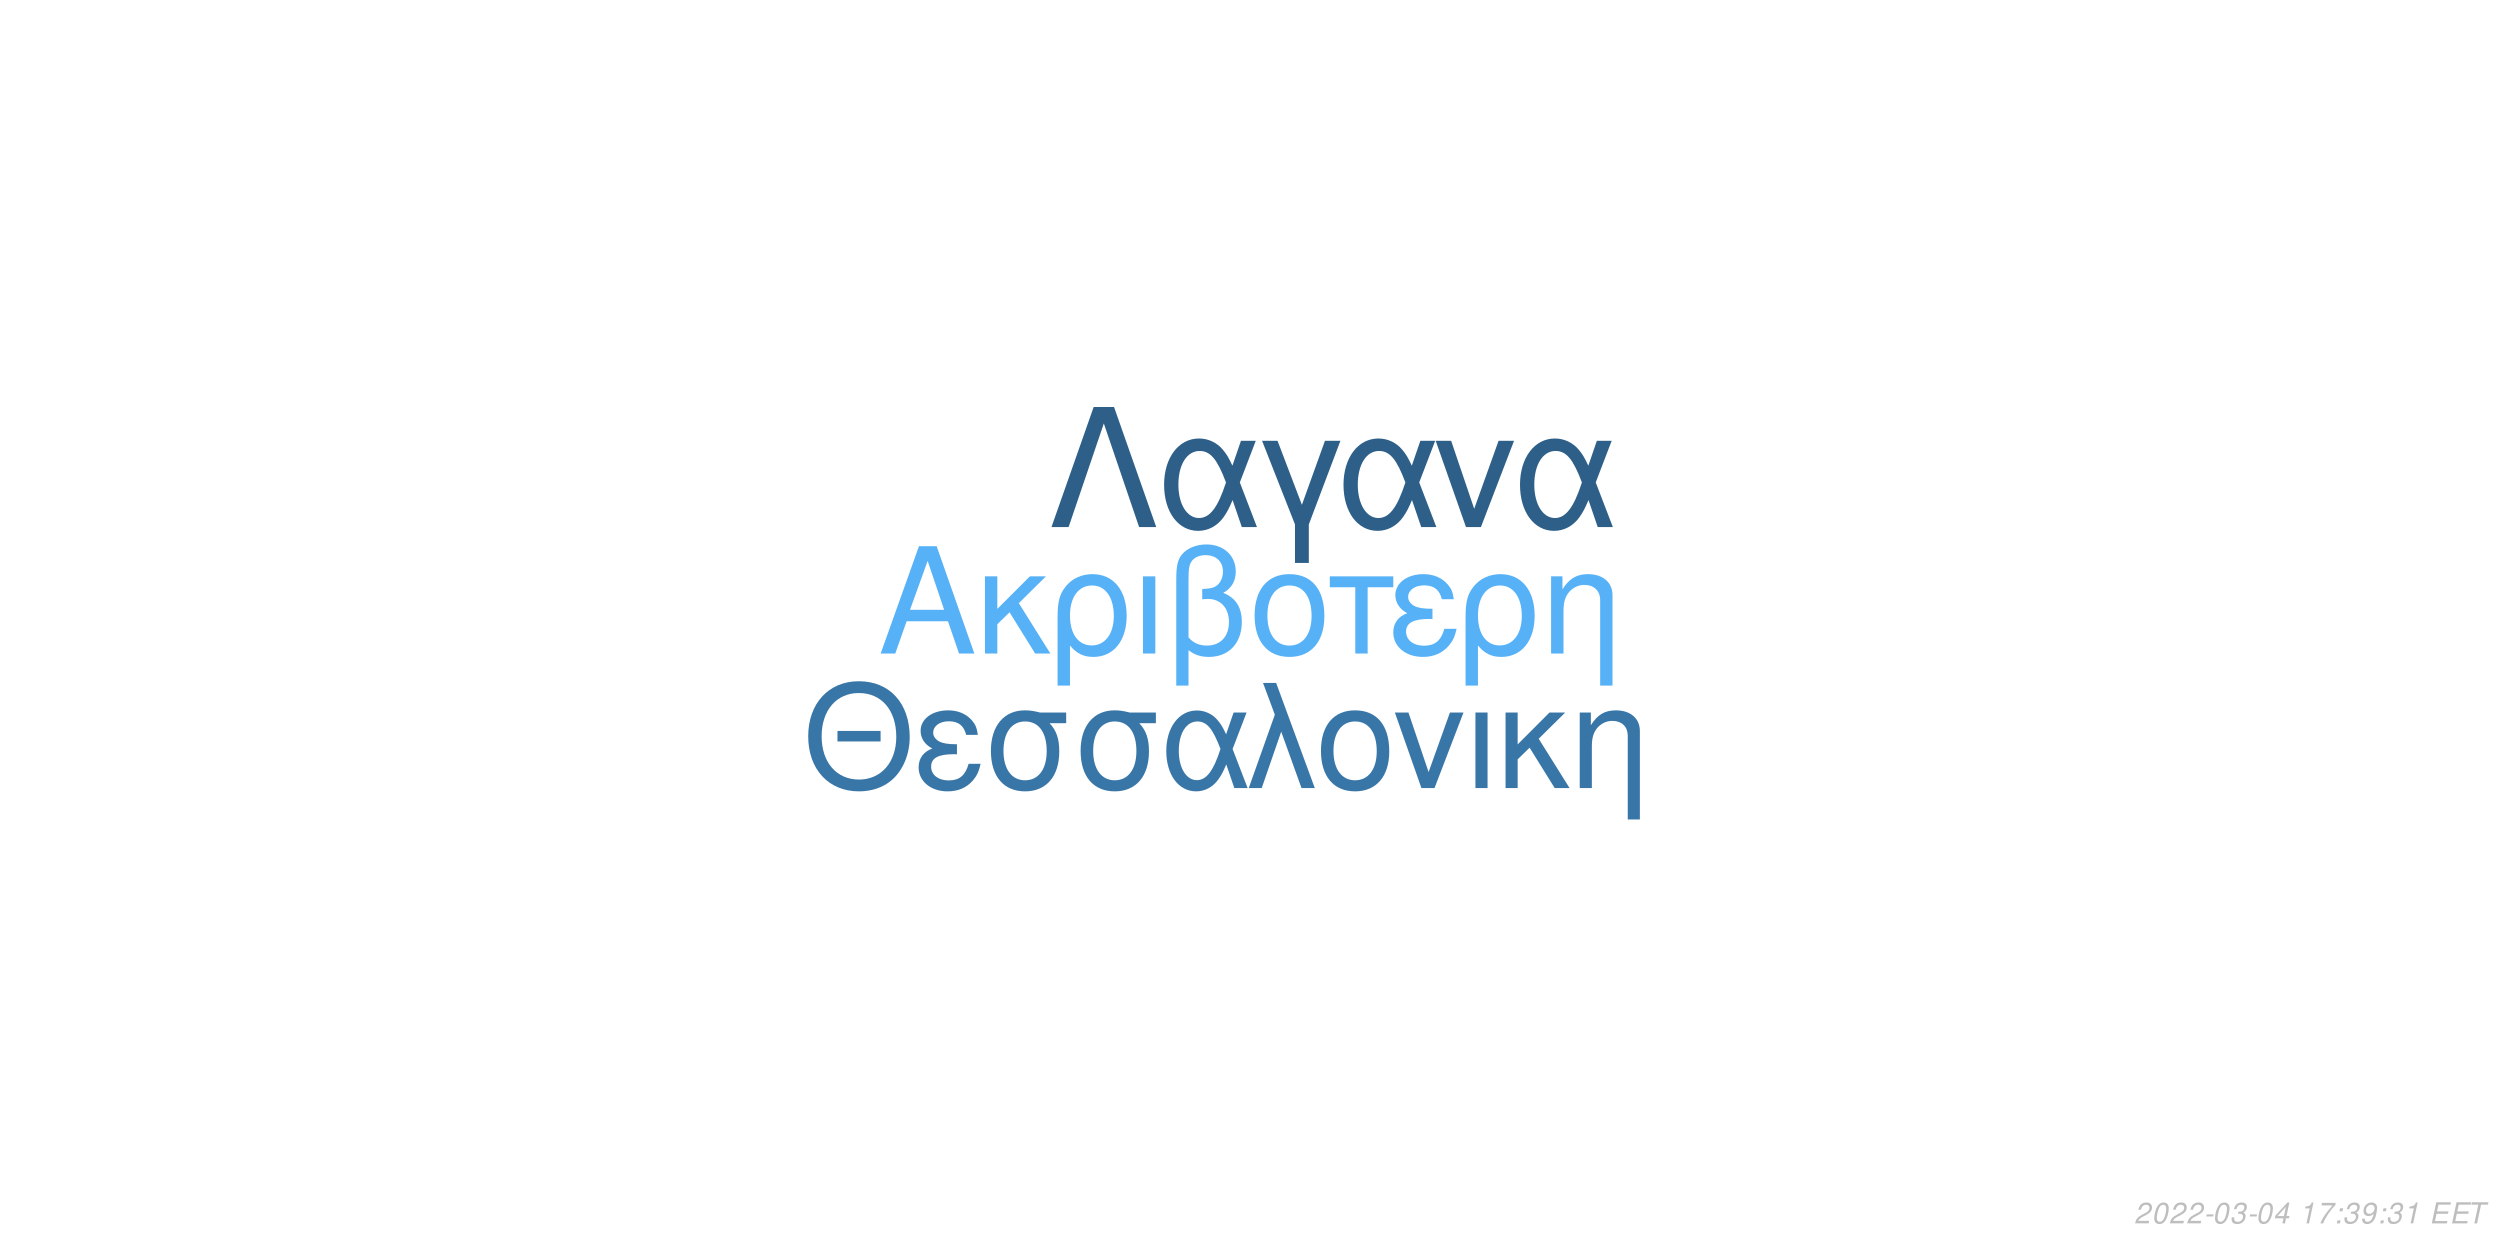
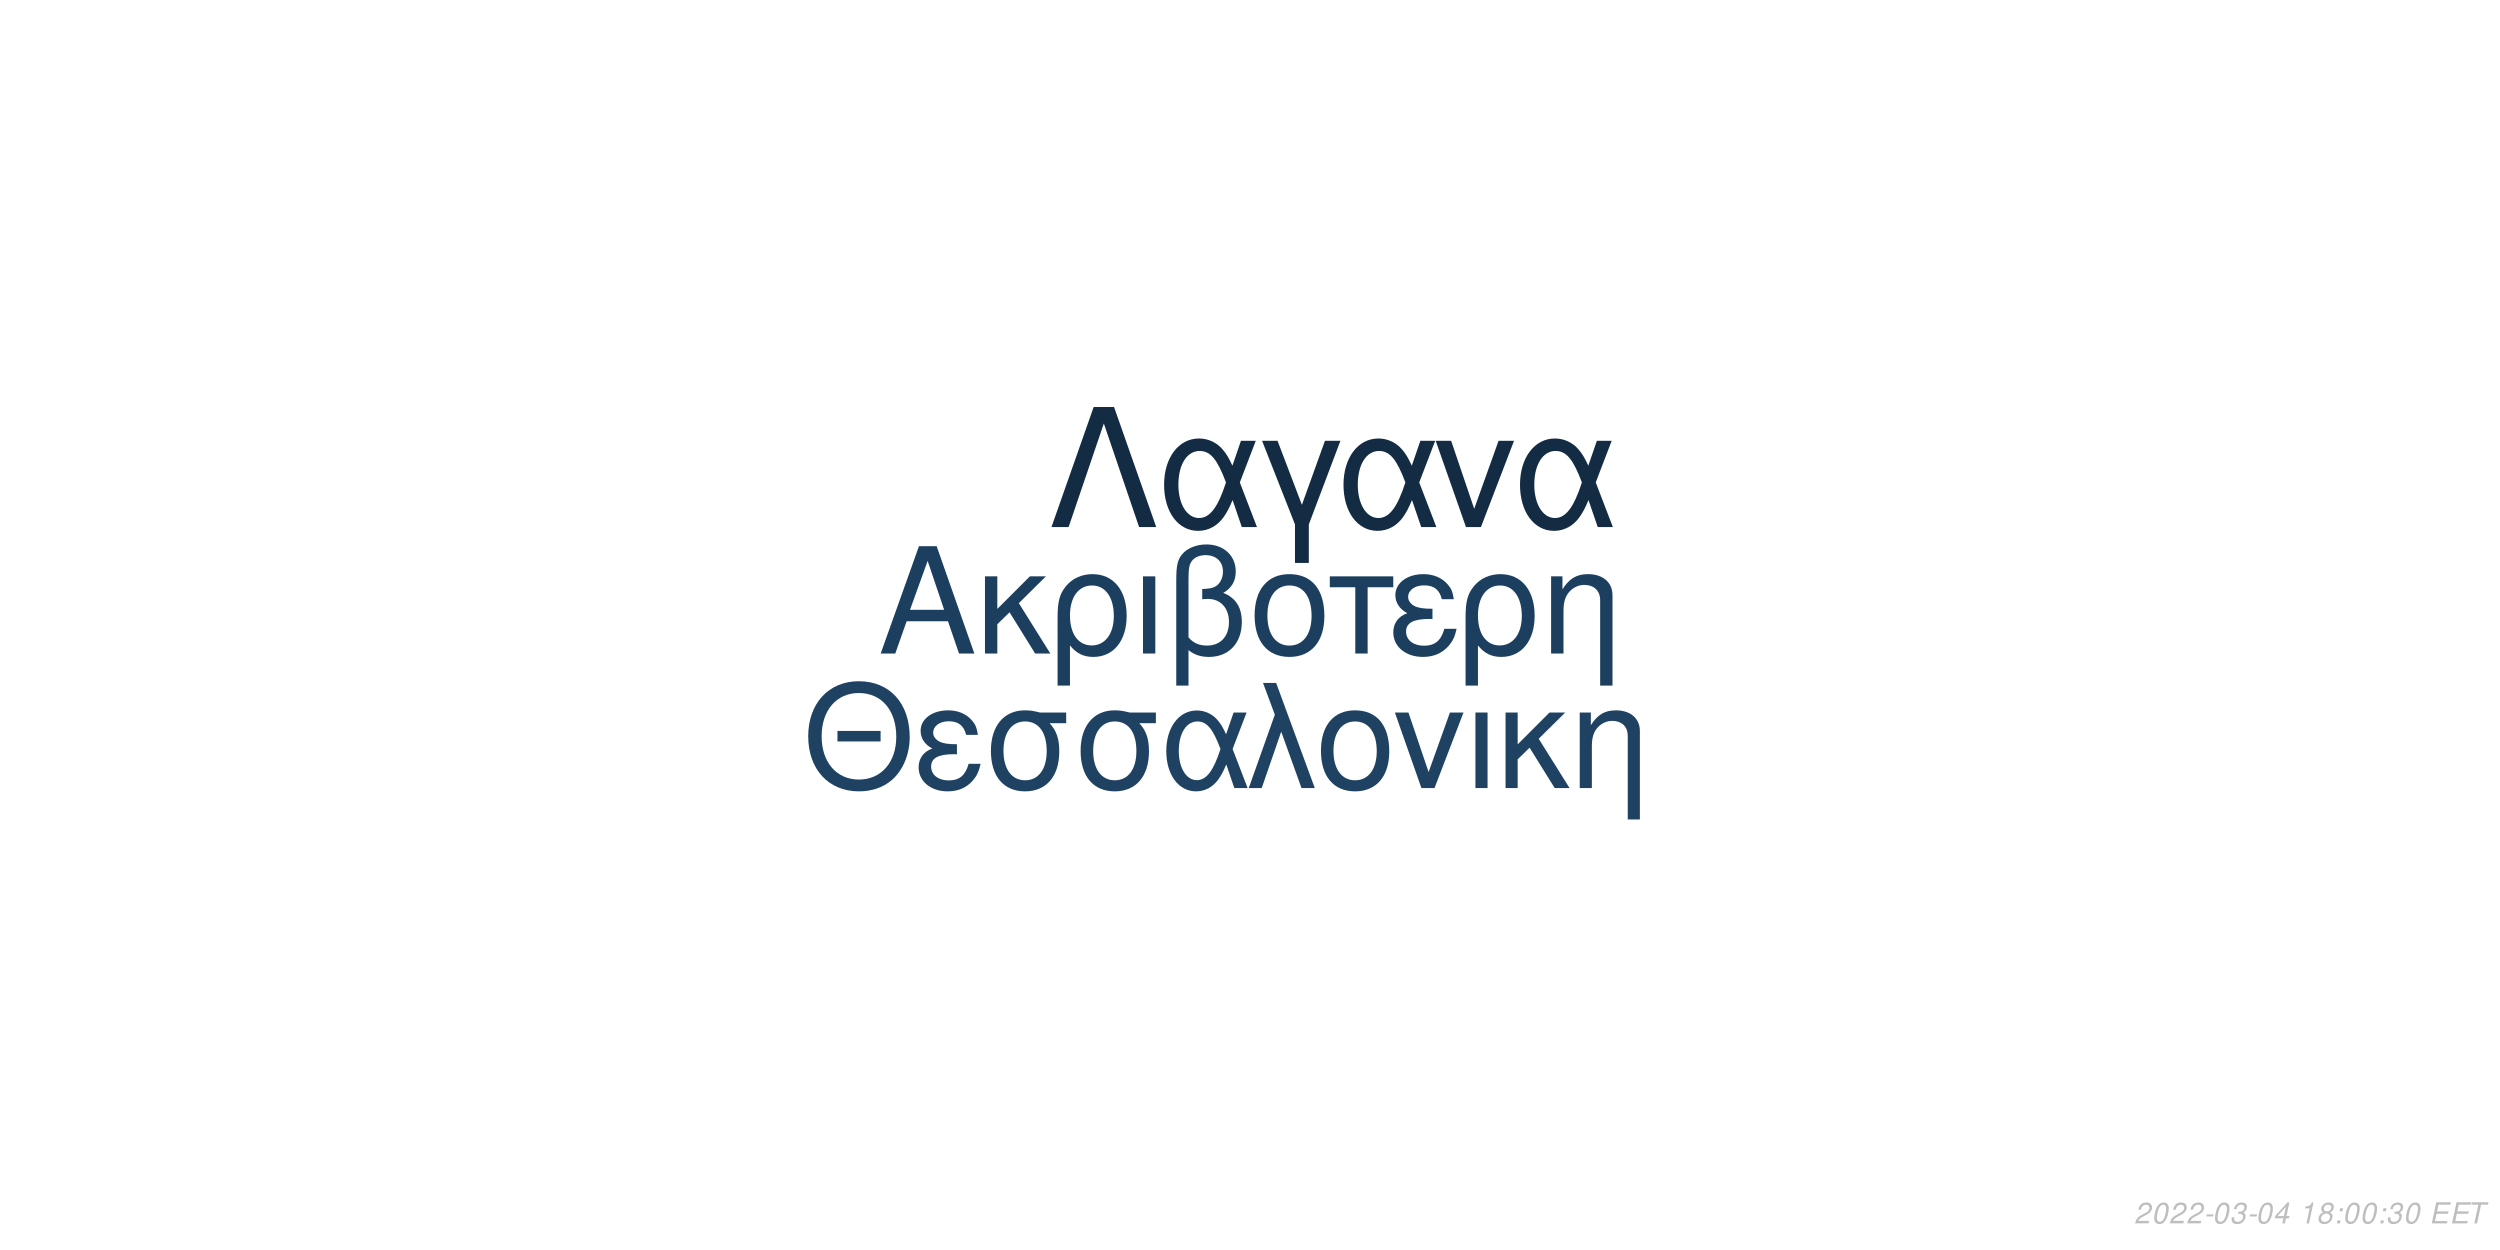
<svg xmlns="http://www.w3.org/2000/svg" xmlns:xlink="http://www.w3.org/1999/xlink" width="864pt" height="432pt" viewBox="0 0 864 432" version="1.1">
  <defs>
    <g>
      <symbol overflow="visible" id="glyph0-0">
        <path style="stroke:none;" d="" />
      </symbol>
      <symbol overflow="visible" id="glyph0-1">
        <path style="stroke:none;" d="M 24.125 -11.141 L 27.938 0 L 33.234 0 L 20.203 -37.094 L 14.094 -37.094 L 0.859 0 L 5.906 0 L 9.828 -11.141 Z M 22.797 -15.109 L 11 -15.109 L 17.094 -32.016 Z M 22.797 -15.109 " />
      </symbol>
      <symbol overflow="visible" id="glyph0-2">
        <path style="stroke:none;" d="M 7.172 -15.422 L 7.172 -26.672 L 2.906 -26.672 L 2.906 0 L 7.172 0 L 7.172 -10.125 L 11.406 -14.25 L 20.25 0 L 25.5 0 L 14.609 -17.406 L 23.969 -26.672 L 18.422 -26.672 Z M 7.172 -15.422 " />
      </symbol>
      <symbol overflow="visible" id="glyph0-3">
        <path style="stroke:none;" d="M 3 11.094 L 7.281 11.094 L 7.281 -2.797 C 9.516 -0.047 11.953 1.172 15.375 1.172 C 22.344 1.172 26.875 -4.422 26.875 -13.031 C 26.875 -21.891 22.297 -27.438 15.062 -27.438 C 11.297 -27.438 7.984 -25.906 5.797 -23.156 C 3.672 -20.516 3 -17.969 3 -12.359 Z M 14.906 -23.516 C 19.547 -23.516 22.438 -19.438 22.438 -12.922 C 22.438 -6.812 19.391 -2.797 14.812 -2.797 C 10.172 -2.797 7.281 -6.766 7.281 -13.125 C 7.281 -19.484 10.234 -23.516 14.906 -23.516 Z M 14.906 -23.516 " />
      </symbol>
      <symbol overflow="visible" id="glyph0-4">
        <path style="stroke:none;" d="M 3.516 0 L 7.781 0 L 7.781 -26.672 L 3.516 -26.672 Z M 3.516 0 " />
      </symbol>
      <symbol overflow="visible" id="glyph0-5">
        <path style="stroke:none;" d="M 4.016 11.094 L 8.25 11.094 L 8.25 -1.172 C 10.172 0.406 12.422 1.172 15.312 1.172 C 22.188 1.172 26.672 -3.609 26.672 -10.891 C 26.672 -15.984 24.578 -19.234 20.25 -20.969 C 23.109 -22.547 24.578 -25.031 24.578 -28.344 C 24.578 -33.844 20.406 -37.703 14.453 -37.703 C 10.938 -37.703 7.734 -36.391 6 -34.25 C 4.484 -32.422 4.016 -30.328 4.016 -25.391 Z M 8.25 -25.656 C 8.25 -29.359 8.5 -30.844 9.469 -32.062 C 10.375 -33.281 12.156 -34 14.094 -34 C 17.812 -34 20.156 -31.812 20.156 -28.297 C 20.156 -25.953 18.984 -23.812 17.297 -23.047 C 16.281 -22.547 15.469 -22.438 12.984 -22.297 L 12.984 -18.781 C 13.734 -18.828 14.344 -18.875 14.969 -18.875 C 19.344 -18.875 22.234 -15.719 22.234 -10.891 C 22.234 -5.906 19.281 -2.75 14.656 -2.75 C 11.953 -2.75 9.922 -3.609 8.25 -5.594 Z M 8.25 -25.656 " />
      </symbol>
      <symbol overflow="visible" id="glyph0-6">
        <path style="stroke:none;" d="M 14.094 -27.438 C 6.562 -27.438 2.094 -22.094 2.094 -13.125 C 2.094 -4.125 6.562 1.172 14.141 1.172 C 21.672 1.172 26.203 -4.172 26.203 -12.922 C 26.203 -22.188 21.828 -27.438 14.094 -27.438 Z M 14.141 -23.516 C 18.938 -23.516 21.781 -19.594 21.781 -12.984 C 21.781 -6.672 18.828 -2.75 14.141 -2.75 C 9.422 -2.75 6.516 -6.672 6.516 -13.125 C 6.516 -19.594 9.422 -23.516 14.141 -23.516 Z M 14.141 -23.516 " />
      </symbol>
      <symbol overflow="visible" id="glyph0-7">
        <path style="stroke:none;" d="M 7.891 0 L 12.156 0 L 12.156 -22.906 L 21.016 -22.906 L 21.016 -26.672 L -0.922 -26.672 L -0.922 -22.906 L 7.891 -22.906 Z M 7.891 0 " />
      </symbol>
      <symbol overflow="visible" id="glyph0-8">
        <path style="stroke:none;" d="M 14.562 -15.469 C 11.344 -15.469 9.562 -15.781 8.297 -16.438 C 6.922 -17.203 6.156 -18.328 6.156 -19.547 C 6.156 -21.891 8.453 -23.562 11.656 -23.562 C 15.062 -23.562 16.953 -22.094 17.812 -18.781 L 21.938 -18.781 C 21.578 -21.266 21.062 -22.5 19.797 -23.922 C 17.812 -26.203 14.906 -27.438 11.453 -27.438 C 5.797 -27.438 1.734 -24.375 1.734 -20.203 C 1.734 -17.609 3.156 -15.375 5.859 -13.938 C 2.797 -12.875 1.016 -10.484 1.016 -7.328 C 1.016 -2.391 5.297 1.172 11.25 1.172 C 14.969 1.172 17.906 -0.109 20.156 -2.641 C 21.578 -4.328 22.297 -5.797 22.906 -8.547 L 18.672 -8.547 C 17.5 -4.422 15.422 -2.703 11.609 -2.703 C 7.938 -2.703 5.438 -4.688 5.438 -7.578 C 5.438 -10.578 7.938 -11.953 13.484 -11.953 C 13.641 -11.953 14.094 -11.953 14.562 -11.906 Z M 14.562 -15.469 " />
      </symbol>
      <symbol overflow="visible" id="glyph0-9">
        <path style="stroke:none;" d="M 3.562 -26.672 L 3.562 0 L 7.844 0 L 7.844 -14.703 C 7.844 -17.906 8.5 -19.891 10.031 -21.531 C 11.406 -22.953 13.188 -23.719 15.062 -23.719 C 18.375 -23.719 20.516 -21.672 20.516 -18.469 L 20.516 11.094 L 24.781 11.094 L 24.781 -20.156 C 24.781 -24.578 21.469 -27.438 16.328 -27.438 C 12.359 -27.438 9.828 -25.906 7.484 -22.188 L 7.484 -26.672 Z M 3.562 -26.672 " />
      </symbol>
      <symbol overflow="visible" id="glyph1-0">
        <path style="stroke:none;" d="" />
      </symbol>
      <symbol overflow="visible" id="glyph1-1">
        <path style="stroke:none;" d="M 26.859 -19.734 L 11.953 -19.734 L 11.953 -16.094 L 26.859 -16.094 Z M 19.328 -36.922 C 8.922 -36.922 1.844 -29.25 1.844 -17.891 C 1.844 -6.484 8.875 1.141 19.391 1.141 C 23.812 1.141 27.703 -0.203 30.641 -2.688 C 34.578 -6.031 36.922 -11.656 36.922 -17.594 C 36.922 -29.297 30 -36.922 19.328 -36.922 Z M 19.328 -32.844 C 27.203 -32.844 32.281 -26.906 32.281 -17.688 C 32.281 -8.922 27.062 -2.938 19.391 -2.938 C 11.609 -2.938 6.484 -8.922 6.484 -17.891 C 6.484 -26.859 11.609 -32.844 19.328 -32.844 Z M 19.328 -32.844 " />
      </symbol>
      <symbol overflow="visible" id="glyph1-2">
        <path style="stroke:none;" d="M 14.25 -15.141 C 11.109 -15.141 9.375 -15.453 8.125 -16.094 C 6.781 -16.844 6.031 -17.938 6.031 -19.141 C 6.031 -21.422 8.266 -23.078 11.406 -23.078 C 14.75 -23.078 16.594 -21.625 17.438 -18.391 L 21.469 -18.391 C 21.125 -20.828 20.625 -22.031 19.391 -23.422 C 17.438 -25.656 14.594 -26.859 11.219 -26.859 C 5.688 -26.859 1.688 -23.875 1.688 -19.781 C 1.688 -17.234 3.094 -15.047 5.734 -13.656 C 2.734 -12.609 1 -10.266 1 -7.172 C 1 -2.344 5.188 1.141 11.016 1.141 C 14.656 1.141 17.547 -0.094 19.734 -2.594 C 21.125 -4.234 21.828 -5.688 22.422 -8.375 L 18.281 -8.375 C 17.141 -4.328 15.094 -2.641 11.359 -2.641 C 7.766 -2.641 5.328 -4.578 5.328 -7.422 C 5.328 -10.359 7.766 -11.703 13.203 -11.703 C 13.359 -11.703 13.797 -11.703 14.25 -11.656 Z M 14.25 -15.141 " />
      </symbol>
      <symbol overflow="visible" id="glyph1-3">
        <path style="stroke:none;" d="M 29 -26.109 L 19.938 -26.109 C 17.594 -26.703 16.438 -26.859 14.703 -26.859 C 7.469 -26.859 2.984 -21.469 2.984 -12.859 C 2.984 -4.031 7.375 1.141 14.797 1.141 C 22.172 1.141 26.609 -4.078 26.609 -12.656 C 26.609 -17.047 25.656 -19.828 23.266 -22.422 L 29 -22.422 Z M 14.797 -23.016 C 19.531 -23.016 22.266 -19.234 22.266 -12.75 C 22.266 -6.531 19.438 -2.688 14.797 -2.688 C 10.172 -2.688 7.328 -6.531 7.328 -12.859 C 7.328 -19.188 10.172 -23.016 14.797 -23.016 Z M 14.797 -23.016 " />
      </symbol>
      <symbol overflow="visible" id="glyph1-4">
        <path style="stroke:none;" d="M 29.344 -26.109 L 24.859 -26.109 L 22.266 -18.578 C 21.125 -21.031 20.484 -22.125 19.328 -23.469 C 17.547 -25.609 14.906 -26.812 12.156 -26.812 C 5.984 -26.812 1.594 -20.984 1.594 -12.812 C 1.594 -4.578 5.828 1.141 11.906 1.141 C 14.953 1.141 17.734 -0.344 19.625 -3.047 C 20.672 -4.531 21.281 -5.688 22.328 -8.172 L 25.109 0 L 29.703 0 L 24.516 -13.5 Z M 20.328 -13.5 C 17.891 -5.922 15.453 -2.734 12.156 -2.734 C 8.516 -2.734 5.922 -6.922 5.922 -12.812 C 5.922 -18.938 8.516 -23.016 12.359 -23.016 C 15.594 -23.016 17.688 -20.531 20.328 -13.5 Z M 20.328 -13.5 " />
      </symbol>
      <symbol overflow="visible" id="glyph1-5">
        <path style="stroke:none;" d="M 1.094 0 L 5.578 0 L 12.312 -19.484 L 19.328 0 L 23.922 0 L 10.562 -36.328 L 6.031 -36.328 L 10.109 -25.359 Z M 1.094 0 " />
      </symbol>
      <symbol overflow="visible" id="glyph1-6">
        <path style="stroke:none;" d="M 13.797 -26.859 C 6.422 -26.859 2.047 -21.625 2.047 -12.859 C 2.047 -4.031 6.422 1.141 13.859 1.141 C 21.234 1.141 25.656 -4.078 25.656 -12.656 C 25.656 -21.719 21.375 -26.859 13.797 -26.859 Z M 13.859 -23.016 C 18.531 -23.016 21.328 -19.188 21.328 -12.703 C 21.328 -6.531 18.438 -2.688 13.859 -2.688 C 9.219 -2.688 6.375 -6.531 6.375 -12.859 C 6.375 -19.188 9.219 -23.016 13.859 -23.016 Z M 13.859 -23.016 " />
      </symbol>
      <symbol overflow="visible" id="glyph1-7">
        <path style="stroke:none;" d="M 14.297 0 L 24.312 -26.109 L 19.625 -26.109 L 12.25 -5.531 L 5.281 -26.109 L 0.594 -26.109 L 9.766 0 Z M 14.297 0 " />
      </symbol>
      <symbol overflow="visible" id="glyph1-8">
        <path style="stroke:none;" d="M 3.438 0 L 7.625 0 L 7.625 -26.109 L 3.438 -26.109 Z M 3.438 0 " />
      </symbol>
      <symbol overflow="visible" id="glyph1-9">
        <path style="stroke:none;" d="M 7.031 -15.094 L 7.031 -26.109 L 2.844 -26.109 L 2.844 0 L 7.031 0 L 7.031 -9.922 L 11.156 -13.953 L 19.828 0 L 24.969 0 L 14.297 -17.047 L 23.469 -26.109 L 18.031 -26.109 Z M 7.031 -15.094 " />
      </symbol>
      <symbol overflow="visible" id="glyph1-10">
        <path style="stroke:none;" d="M 3.484 -26.109 L 3.484 0 L 7.672 0 L 7.672 -14.406 C 7.672 -17.547 8.328 -19.484 9.812 -21.078 C 11.156 -22.469 12.906 -23.219 14.75 -23.219 C 17.984 -23.219 20.078 -21.234 20.078 -18.094 L 20.078 10.859 L 24.266 10.859 L 24.266 -19.734 C 24.266 -24.062 21.031 -26.859 16 -26.859 C 12.109 -26.859 9.609 -25.359 7.328 -21.719 L 7.328 -26.109 Z M 3.484 -26.109 " />
      </symbol>
      <symbol overflow="visible" id="glyph2-0">
        <path style="stroke:none;" d="" />
      </symbol>
      <symbol overflow="visible" id="glyph2-1">
        <path style="stroke:none;" d="M 22.531 -41.484 L 15.484 -41.484 L 0.906 0 L 6.828 0 L 19 -35.797 L 31.188 0 L 37.109 0 Z M 22.531 -41.484 " />
      </symbol>
      <symbol overflow="visible" id="glyph2-2">
        <path style="stroke:none;" d="M 33.516 -29.812 L 28.391 -29.812 L 25.438 -21.219 C 24.125 -24.016 23.391 -25.266 22.078 -26.797 C 20.031 -29.25 17.016 -30.609 13.891 -30.609 C 6.828 -30.609 1.828 -23.953 1.828 -14.625 C 1.828 -5.234 6.656 1.312 13.594 1.312 C 17.078 1.312 20.266 -0.391 22.422 -3.469 C 23.609 -5.172 24.297 -6.484 25.5 -9.328 L 28.688 0 L 33.922 0 L 28 -15.422 Z M 23.219 -15.422 C 20.422 -6.766 17.641 -3.125 13.891 -3.125 C 9.734 -3.125 6.766 -7.906 6.766 -14.625 C 6.766 -21.625 9.734 -26.297 14.109 -26.297 C 17.812 -26.297 20.203 -23.453 23.219 -15.422 Z M 23.219 -15.422 " />
      </symbol>
      <symbol overflow="visible" id="glyph2-3">
        <path style="stroke:none;" d="M 12.062 12.406 L 16.844 12.406 L 16.844 -0.906 L 27.766 -29.812 L 22.422 -29.812 L 14.453 -7.688 L 6.031 -29.812 L 0.688 -29.812 L 12.062 -0.906 Z M 12.062 12.406 " />
      </symbol>
      <symbol overflow="visible" id="glyph2-4">
        <path style="stroke:none;" d="M 16.328 0 L 27.766 -29.812 L 22.422 -29.812 L 14 -6.312 L 6.031 -29.812 L 0.688 -29.812 L 11.156 0 Z M 16.328 0 " />
      </symbol>
      <symbol overflow="visible" id="glyph3-0">
        <path style="stroke:none;" d="" />
      </symbol>
      <symbol overflow="visible" id="glyph3-1">
        <path style="stroke:none;" d="M 5.234 -0.875 L 1.469 -0.875 C 1.641 -1.375 2.203 -1.891 3.109 -2.344 L 4.234 -2.938 C 5.562 -3.625 6.219 -4.469 6.219 -5.484 C 6.219 -5.938 6.062 -6.359 5.797 -6.656 C 5.469 -7.047 4.984 -7.234 4.312 -7.234 C 2.766 -7.234 1.891 -6.453 1.484 -4.734 L 2.375 -4.734 C 2.484 -5.188 2.609 -5.484 2.797 -5.75 C 3.094 -6.203 3.609 -6.453 4.188 -6.453 C 4.891 -6.453 5.344 -6.031 5.344 -5.375 C 5.344 -4.703 4.859 -4.094 4.016 -3.656 L 2.984 -3.125 C 1.234 -2.188 0.797 -1.656 0.344 -0.016 L 5.047 -0.016 Z M 5.234 -0.875 " />
      </symbol>
      <symbol overflow="visible" id="glyph3-2">
        <path style="stroke:none;" d="M 4.203 -7.234 C 3.375 -7.234 2.688 -6.812 2.125 -5.984 C 1.484 -5.047 0.984 -3.188 0.984 -1.734 C 0.984 -1.109 1.172 -0.562 1.484 -0.266 C 1.797 0.047 2.281 0.234 2.766 0.234 C 3.625 0.234 4.281 -0.156 4.859 -1.016 C 5.516 -1.953 6 -3.797 6 -5.266 C 6 -6.5 5.328 -7.234 4.203 -7.234 Z M 4.094 -6.453 C 4.734 -6.453 5.125 -5.984 5.125 -5.156 C 5.125 -4.203 4.781 -2.625 4.406 -1.812 C 3.984 -0.938 3.516 -0.547 2.875 -0.547 C 2.25 -0.547 1.875 -1.031 1.875 -1.828 C 1.875 -2.797 2.203 -4.344 2.594 -5.203 C 2.984 -6.047 3.453 -6.453 4.094 -6.453 Z M 4.094 -6.453 " />
      </symbol>
      <symbol overflow="visible" id="glyph3-3">
        <path style="stroke:none;" d="M 3.516 -3.125 L 1.125 -3.125 L 0.969 -2.406 L 3.359 -2.406 Z M 3.516 -3.125 " />
      </symbol>
      <symbol overflow="visible" id="glyph3-4">
        <path style="stroke:none;" d="M 2.922 -3.312 C 3.125 -3.344 3.234 -3.344 3.375 -3.344 C 4.203 -3.344 4.688 -3 4.688 -2.406 C 4.688 -1.312 3.906 -0.547 2.781 -0.547 C 2.047 -0.547 1.594 -0.938 1.594 -1.562 C 1.594 -1.719 1.609 -1.844 1.656 -2.094 L 0.766 -2.094 C 0.734 -1.797 0.719 -1.641 0.719 -1.469 C 0.719 -0.375 1.406 0.234 2.641 0.234 C 3.547 0.234 4.297 -0.078 4.812 -0.656 C 5.266 -1.156 5.562 -1.875 5.562 -2.547 C 5.562 -3.125 5.344 -3.453 4.797 -3.734 C 5.641 -4.234 6.016 -4.844 6.016 -5.734 C 6.016 -6.656 5.312 -7.234 4.203 -7.234 C 3.375 -7.234 2.672 -6.938 2.188 -6.375 C 1.891 -6.031 1.703 -5.641 1.516 -4.906 L 2.391 -4.906 C 2.5 -5.359 2.594 -5.594 2.734 -5.812 C 3.047 -6.234 3.516 -6.453 4.078 -6.453 C 4.734 -6.453 5.141 -6.125 5.141 -5.578 C 5.141 -5.188 5.016 -4.797 4.797 -4.547 C 4.516 -4.234 4 -4.062 3.266 -4.062 L 3.078 -4.062 Z M 2.922 -3.312 " />
      </symbol>
      <symbol overflow="visible" id="glyph3-5">
        <path style="stroke:none;" d="M 3.625 -1.75 L 3.266 0 L 4.141 0 L 4.516 -1.75 L 5.562 -1.75 L 5.734 -2.531 L 4.688 -2.531 L 5.688 -7.234 L 5.016 -7.234 L 0.844 -2.672 L 0.641 -1.75 Z M 3.797 -2.531 L 1.594 -2.531 L 4.469 -5.703 Z M 3.797 -2.531 " />
      </symbol>
      <symbol overflow="visible" id="glyph3-6">
        <path style="stroke:none;" d="" />
      </symbol>
      <symbol overflow="visible" id="glyph3-7">
        <path style="stroke:none;" d="M 3.703 -5.188 L 2.594 0 L 3.469 0 L 5.016 -7.234 L 4.438 -7.234 C 3.906 -6.156 3.688 -6.016 2.234 -5.812 L 2.109 -5.188 Z M 3.703 -5.188 " />
      </symbol>
      <symbol overflow="visible" id="glyph3-8">
-         <path style="stroke:none;" d="M 6.703 -7.094 L 1.953 -7.094 L 1.766 -6.219 L 5.594 -6.219 C 3.344 -3.688 2.266 -2.109 1.375 0 L 2.344 0 C 3.031 -1.906 4.828 -4.594 6.547 -6.281 Z M 6.703 -7.094 " />
+         <path style="stroke:none;" d="M 4.766 -3.797 C 5.078 -3.969 5.234 -4.078 5.438 -4.234 C 5.812 -4.594 6.062 -5.172 6.062 -5.734 C 6.062 -6.625 5.344 -7.234 4.266 -7.234 C 2.812 -7.234 1.703 -6.219 1.703 -4.875 C 1.703 -4.406 1.875 -4.125 2.359 -3.812 C 1.297 -3.312 0.75 -2.516 0.75 -1.469 C 0.75 -0.438 1.547 0.234 2.812 0.234 C 3.656 0.234 4.359 -0.094 4.938 -0.734 C 5.359 -1.234 5.609 -1.859 5.609 -2.438 C 5.609 -3.047 5.312 -3.516 4.766 -3.797 Z M 4.109 -6.453 C 4.797 -6.453 5.188 -6.125 5.188 -5.578 C 5.188 -5.266 5.062 -4.922 4.859 -4.672 C 4.562 -4.312 4.188 -4.156 3.656 -4.156 C 2.984 -4.156 2.594 -4.453 2.594 -4.984 C 2.594 -5.859 3.203 -6.453 4.109 -6.453 Z M 3.453 -3.406 C 4.234 -3.406 4.734 -2.984 4.734 -2.312 C 4.734 -1.312 3.922 -0.547 2.875 -0.547 C 2.125 -0.547 1.625 -0.969 1.625 -1.625 C 1.625 -2.609 2.438 -3.406 3.453 -3.406 Z M 3.453 -3.406 " />
      </symbol>
      <symbol overflow="visible" id="glyph3-9">
        <path style="stroke:none;" d="M 2.359 -1.031 L 1.312 -1.031 L 1.094 0 L 2.141 0 Z M 3.266 -5.234 L 2.219 -5.234 L 2 -4.203 L 3.047 -4.203 Z M 3.266 -5.234 " />
      </symbol>
      <symbol overflow="visible" id="glyph3-10">
-         <path style="stroke:none;" d="M 0.844 -1.656 C 0.844 -1.547 0.844 -1.438 0.844 -1.375 C 0.844 -0.406 1.531 0.234 2.578 0.234 C 3.203 0.234 3.766 0.016 4.297 -0.438 C 4.938 -1 5.312 -1.656 5.594 -2.719 C 5.844 -3.672 6.016 -4.766 6.016 -5.375 C 6.016 -5.844 5.844 -6.328 5.547 -6.656 C 5.203 -7.031 4.703 -7.234 4.062 -7.234 C 2.516 -7.234 1.297 -5.938 1.297 -4.266 C 1.297 -3.203 1.984 -2.547 3.047 -2.547 C 3.484 -2.547 3.953 -2.672 4.281 -2.891 C 4.406 -2.984 4.547 -3.078 4.828 -3.344 C 4.438 -1.484 3.703 -0.547 2.703 -0.547 C 2.109 -0.547 1.719 -0.938 1.719 -1.547 L 1.719 -1.656 Z M 3.953 -6.453 C 4.625 -6.453 5.141 -5.953 5.141 -5.281 C 5.141 -4.188 4.312 -3.312 3.297 -3.312 C 2.594 -3.312 2.172 -3.734 2.172 -4.453 C 2.172 -5.562 2.984 -6.453 3.953 -6.453 Z M 3.953 -6.453 " />
+         <path style="stroke:none;" d="M 2.547 -3.312 L 6.5 -3.312 L 6.688 -4.141 L 2.719 -4.141 L 3.219 -6.469 L 7.344 -6.469 L 7.516 -7.297 L 2.453 -7.297 L 0.906 0 L 6.125 0 L 6.297 -0.812 L 2.016 -0.812 Z M 2.547 -3.312 " />
      </symbol>
      <symbol overflow="visible" id="glyph3-11">
-         <path style="stroke:none;" d="M 2.547 -3.312 L 6.5 -3.312 L 6.688 -4.141 L 2.719 -4.141 L 3.219 -6.469 L 7.344 -6.469 L 7.516 -7.297 L 2.453 -7.297 L 0.906 0 L 6.125 0 L 6.297 -0.812 L 2.016 -0.812 Z M 2.547 -3.312 " />
-       </symbol>
-       <symbol overflow="visible" id="glyph3-12">
        <path style="stroke:none;" d="M 4.938 -6.469 L 7.312 -6.469 L 7.484 -7.297 L 1.75 -7.297 L 1.578 -6.469 L 3.984 -6.469 L 2.609 0 L 3.547 0 Z M 4.938 -6.469 " />
      </symbol>
    </g>
  </defs>
  <g id="surface1">
    <rect x="0" y="0" width="864" height="432" style="fill:rgb(100%,100%,100%);fill-opacity:1;stroke:none;" />
-     <g style="fill:rgb(33.725%,69.412%,96.863%);fill-opacity:1;">
+     <g style="fill:rgb(11.373%,24.706%,37.255%);fill-opacity:1;">
      <use xlink:href="#glyph0-1" x="303.5" y="225.861" />
      <use xlink:href="#glyph0-2" x="337.5" y="225.861" />
      <use xlink:href="#glyph0-3" x="362.5" y="225.861" />
      <use xlink:href="#glyph0-4" x="391.5" y="225.861" />
      <use xlink:href="#glyph0-5" x="402.5" y="225.861" />
      <use xlink:href="#glyph0-6" x="431.5" y="225.861" />
      <use xlink:href="#glyph0-7" x="460.5" y="225.861" />
      <use xlink:href="#glyph0-8" x="480.5" y="225.861" />
      <use xlink:href="#glyph0-3" x="503.5" y="225.861" />
      <use xlink:href="#glyph0-9" x="532.5" y="225.861" />
    </g>
-     <g style="fill:rgb(22.353%,46.275%,65.882%);fill-opacity:1;">
+     <g style="fill:rgb(12.157%,25.882%,38.431%);fill-opacity:1;">
      <use xlink:href="#glyph1-1" x="277.473" y="272.354" />
      <use xlink:href="#glyph1-2" x="316.473" y="272.354" />
      <use xlink:href="#glyph1-3" x="339.473" y="272.354" />
      <use xlink:href="#glyph1-3" x="370.473" y="272.354" />
      <use xlink:href="#glyph1-4" x="401.473" y="272.354" />
      <use xlink:href="#glyph1-5" x="430.473" y="272.354" />
      <use xlink:href="#glyph1-6" x="454.473" y="272.354" />
      <use xlink:href="#glyph1-7" x="481.473" y="272.354" />
      <use xlink:href="#glyph1-8" x="506.473" y="272.354" />
      <use xlink:href="#glyph1-9" x="517.473" y="272.354" />
      <use xlink:href="#glyph1-10" x="542.473" y="272.354" />
    </g>
-     <g style="fill:rgb(17.647%,37.255%,53.725%);fill-opacity:1;">
+     <g style="fill:rgb(7.451%,16.863%,26.275%);fill-opacity:1;">
      <use xlink:href="#glyph2-1" x="362.484" y="182.152" />
      <use xlink:href="#glyph2-2" x="400.484" y="182.152" />
      <use xlink:href="#glyph2-3" x="435.484" y="182.152" />
      <use xlink:href="#glyph2-2" x="462.484" y="182.152" />
      <use xlink:href="#glyph2-4" x="495.484" y="182.152" />
      <use xlink:href="#glyph2-2" x="523.484" y="182.152" />
    </g>
    <g style="fill:rgb(74.51%,74.51%,74.51%);fill-opacity:1;">
      <use xlink:href="#glyph3-1" x="737.52" y="422.81" />
      <use xlink:href="#glyph3-2" x="743.52" y="422.81" />
      <use xlink:href="#glyph3-1" x="749.52" y="422.81" />
      <use xlink:href="#glyph3-1" x="755.52" y="422.81" />
      <use xlink:href="#glyph3-3" x="761.52" y="422.81" />
      <use xlink:href="#glyph3-2" x="764.52" y="422.81" />
      <use xlink:href="#glyph3-4" x="770.52" y="422.81" />
      <use xlink:href="#glyph3-3" x="776.52" y="422.81" />
      <use xlink:href="#glyph3-2" x="779.52" y="422.81" />
      <use xlink:href="#glyph3-5" x="785.52" y="422.81" />
      <use xlink:href="#glyph3-6" x="791.52" y="422.81" />
      <use xlink:href="#glyph3-7" x="794.52" y="422.81" />
      <use xlink:href="#glyph3-8" x="800.52" y="422.81" />
      <use xlink:href="#glyph3-9" x="806.52" y="422.81" />
-       <use xlink:href="#glyph3-4" x="809.52" y="422.81" />
-       <use xlink:href="#glyph3-10" x="815.52" y="422.81" />
+       <use xlink:href="#glyph3-2" x="809.52" y="422.81" />
+       <use xlink:href="#glyph3-2" x="815.52" y="422.81" />
      <use xlink:href="#glyph3-9" x="821.52" y="422.81" />
      <use xlink:href="#glyph3-4" x="824.52" y="422.81" />
-       <use xlink:href="#glyph3-7" x="830.52" y="422.81" />
+       <use xlink:href="#glyph3-2" x="830.52" y="422.81" />
      <use xlink:href="#glyph3-6" x="836.52" y="422.81" />
-       <use xlink:href="#glyph3-11" x="839.52" y="422.81" />
-       <use xlink:href="#glyph3-11" x="846.52" y="422.81" />
-       <use xlink:href="#glyph3-12" x="852.52" y="422.81" />
+       <use xlink:href="#glyph3-10" x="839.52" y="422.81" />
+       <use xlink:href="#glyph3-10" x="846.52" y="422.81" />
+       <use xlink:href="#glyph3-11" x="852.52" y="422.81" />
    </g>
  </g>
</svg>
